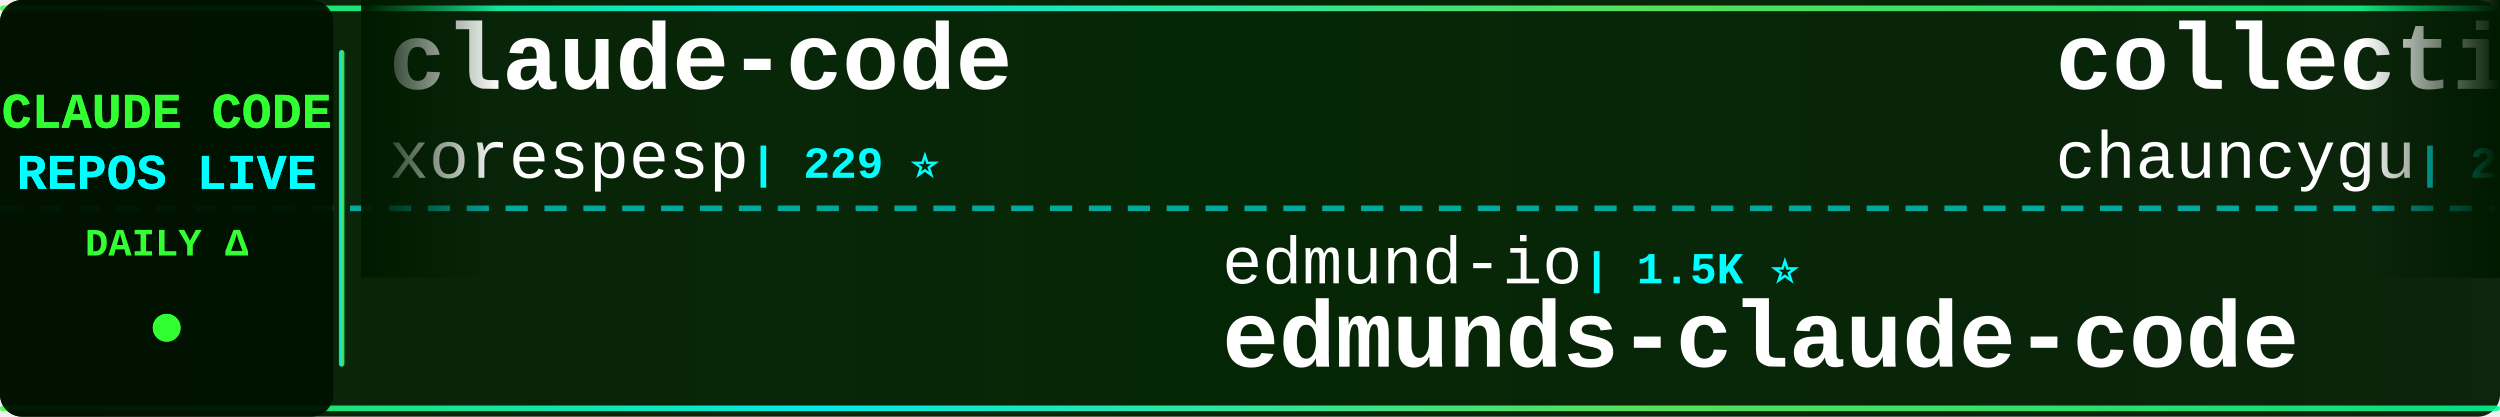
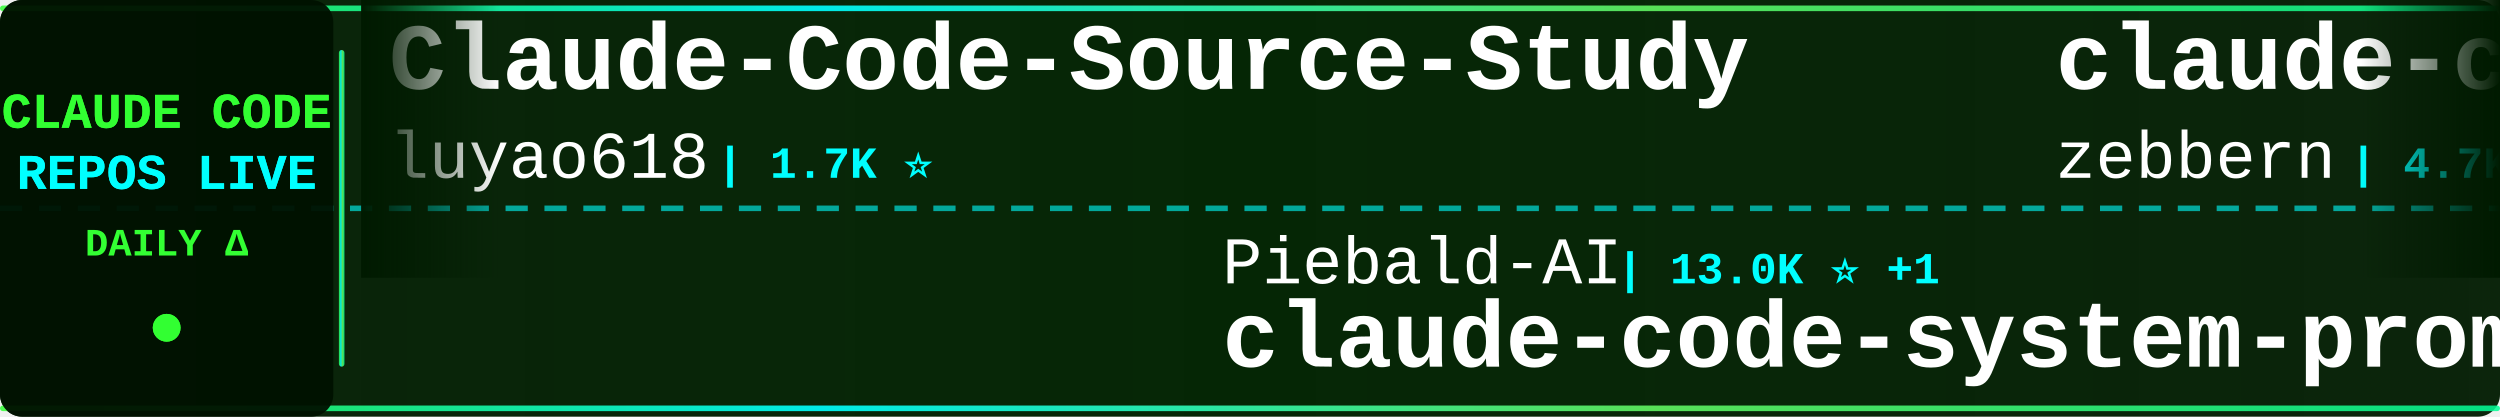
<svg xmlns="http://www.w3.org/2000/svg" width="900" height="150">
  <defs>
    <linearGradient id="tickerBg" x1="0%" y1="0%" x2="100%" y2="0%">
      <stop offset="0%" style="stop-color:#001a00;stop-opacity:0.95" />
      <stop offset="50%" style="stop-color:#002200;stop-opacity:0.98" />
      <stop offset="100%" style="stop-color:#001a00;stop-opacity:0.95" />
    </linearGradient>
    <linearGradient id="borderGrad" x1="0%" y1="0%" x2="100%" y2="0%">
      <stop offset="0%" style="stop-color:#33ff33;stop-opacity:0.85">
        <animate attributeName="stop-opacity" values="0.85;1;0.85" dur="2s" repeatCount="indefinite" />
      </stop>
      <stop offset="33%" style="stop-color:#00ffff;stop-opacity:0.9">
        <animate attributeName="stop-opacity" values="0.9;1;0.9" dur="2.2s" repeatCount="indefinite" />
      </stop>
      <stop offset="66%" style="stop-color:#66ff66;stop-opacity:0.85">
        <animate attributeName="stop-opacity" values="0.85;1;0.85" dur="1.8s" repeatCount="indefinite" />
      </stop>
      <stop offset="100%" style="stop-color:#00ff99;stop-opacity:0.85">
        <animate attributeName="stop-opacity" values="0.85;1;0.85" dur="2s" repeatCount="indefinite" />
      </stop>
    </linearGradient>
    <filter id="textGlow">
      <feGaussianBlur stdDeviation="0.1" result="coloredBlur" />
      <feMerge>
        <feMergeNode in="coloredBlur" />
        <feMergeNode in="SourceGraphic" />
      </feMerge>
    </filter>
    <filter id="metricGlow">
      <feGaussianBlur stdDeviation="0.2" result="coloredBlur" />
      <feMerge>
        <feMergeNode in="coloredBlur" />
        <feMergeNode in="SourceGraphic" />
      </feMerge>
    </filter>
    <linearGradient id="leftFade" x1="0%" y1="0%" x2="100%" y2="0%">
      <stop offset="0%" style="stop-color:#001a00;stop-opacity:1" />
      <stop offset="100%" style="stop-color:#001a00;stop-opacity:0" />
    </linearGradient>
    <linearGradient id="rightFade" x1="0%" y1="0%" x2="100%" y2="0%">
      <stop offset="0%" style="stop-color:#001a00;stop-opacity:0" />
      <stop offset="100%" style="stop-color:#001a00;stop-opacity:1" />
    </linearGradient>
  </defs>
  <rect width="900" height="150" fill="url(#tickerBg)" rx="8" />
  <rect x="0" y="2" width="900" height="2" fill="url(#borderGrad)" rx="1" />
  <rect x="0" y="146" width="900" height="2" fill="url(#borderGrad)" rx="1" />
  <line x1="0" y1="75" x2="900" y2="75" stroke="#00ffff" stroke-width="2" stroke-dasharray="8 6" opacity="0.6" />
  <rect x="0" y="0" width="120" height="150" fill="#001100" opacity="0.95" rx="8" />
  <text x="60" y="46" font-family="'Courier New', monospace" font-size="18" font-weight="bold" fill="#33ff33" text-anchor="middle" filter="url(#textGlow)">
    CLAUDE CODE
  </text>
  <text x="60" y="68" font-family="'Courier New', monospace" font-size="18" font-weight="bold" fill="#00ffff" text-anchor="middle" filter="url(#textGlow)">
    REPOS LIVE
  </text>
  <text x="60" y="92" font-family="'Courier New', monospace" font-size="14" font-weight="bold" fill="#33ff33" text-anchor="middle">
    DAILY Δ
  </text>
  <circle cx="60" cy="118" r="5" fill="#33ff33" filter="url(#metricGlow)">
    <animate attributeName="r" values="4;6;4" dur="1.5s" repeatCount="indefinite" />
    <animate attributeName="opacity" values="0.6;1;0.6" dur="1.5s" repeatCount="indefinite" />
  </circle>
  <rect x="122" y="18" width="2" height="114" fill="url(#borderGrad)" rx="1" />
  <clipPath id="tickerClip">
    <rect x="130" y="0" width="770" height="150" />
  </clipPath>
  <g clip-path="url(#tickerClip)">
    <g id="tickerItems">
      <animateTransform attributeName="transform" attributeType="XML" type="translate" from="0 0" to="-3000 0" dur="54s" repeatCount="indefinite" />
      <g transform="translate(0, 0)">
-         <text x="140" y="32" font-family="'Courier New', monospace" font-size="34" font-weight="bold" fill="#ffffff">claude-code</text>
-         <text x="140" y="64" font-family="'Courier New', monospace" font-size="24" font-weight="normal" fill="#ffffff" opacity="1.0">xorespesp</text>
-         <text x="270" y="64" font-family="'Courier New', monospace" font-size="16" font-weight="bold" fill="#00ffff"> | 229 ⭐</text>
+         <text x="140" y="32" font-family="'Courier New', monospace" font-size="34" font-weight="bold" fill="#ffffff">Claude-Code-Source-Study</text>
+         <text x="140" y="64" font-family="'Courier New', monospace" font-size="24" font-weight="normal" fill="#ffffff" opacity="1.0">luyao618</text>
+         <text x="258" y="64" font-family="'Courier New', monospace" font-size="16" font-weight="bold" fill="#00ffff"> | 1.7K ⭐</text>
      </g>
      <g transform="translate(300, 0)">
-         <text x="140" y="102" font-family="'Courier New', monospace" font-size="24" font-weight="normal" fill="#ffffff" opacity="1.0">edmund-io</text>
-         <text x="270" y="102" font-family="'Courier New', monospace" font-size="16" font-weight="bold" fill="#00ffff"> | 1.5K ⭐</text>
-         <text x="140" y="132" font-family="'Courier New', monospace" font-size="34" font-weight="bold" fill="#ffffff">edmunds-claude-code</text>
+         <text x="140" y="102" font-family="'Courier New', monospace" font-size="24" font-weight="normal" fill="#ffffff" opacity="1.0">Piebald-AI</text>
+         <text x="282" y="102" font-family="'Courier New', monospace" font-size="16" font-weight="bold" fill="#00ffff"> | 13.0K ⭐ +1</text>
+         <text x="140" y="132" font-family="'Courier New', monospace" font-size="34" font-weight="bold" fill="#ffffff">claude-code-system-promp...</text>
      </g>
      <g transform="translate(600, 0)">
-         <text x="140" y="32" font-family="'Courier New', monospace" font-size="34" font-weight="bold" fill="#ffffff">collection-claude-code-s...</text>
-         <text x="140" y="64" font-family="'Courier New', monospace" font-size="24" font-weight="normal" fill="#ffffff" opacity="1.0">chauncygu</text>
-         <text x="270" y="64" font-family="'Courier New', monospace" font-size="16" font-weight="bold" fill="#00ffff"> | 2.9K ⭐ +1</text>
+         <text x="140" y="32" font-family="'Courier New', monospace" font-size="34" font-weight="bold" fill="#ffffff">claude-code-guide</text>
+         <text x="140" y="64" font-family="'Courier New', monospace" font-size="24" font-weight="normal" fill="#ffffff" opacity="1.0">zebbern</text>
+         <text x="246" y="64" font-family="'Courier New', monospace" font-size="16" font-weight="bold" fill="#00ffff"> | 4.7K ⭐ -1</text>
      </g>
      <g transform="translate(900, 0)">
-         <text x="140" y="102" font-family="'Courier New', monospace" font-size="24" font-weight="normal" fill="#ffffff" opacity="1.0">techjarves</text>
-         <text x="282" y="102" font-family="'Courier New', monospace" font-size="16" font-weight="bold" fill="#00ffff"> | 1.6K ⭐</text>
-         <text x="140" y="132" font-family="'Courier New', monospace" font-size="34" font-weight="bold" fill="#ffffff">ClaudeCode-Portable</text>
+         <text x="140" y="102" font-family="'Courier New', monospace" font-size="24" font-weight="normal" fill="#ffffff" opacity="1.0">Cranot</text>
+         <text x="234" y="102" font-family="'Courier New', monospace" font-size="16" font-weight="bold" fill="#00ffff"> | 2.9K ⭐</text>
+         <text x="140" y="132" font-family="'Courier New', monospace" font-size="34" font-weight="bold" fill="#ffffff">claude-code-guide</text>
      </g>
      <g transform="translate(1200, 0)">
-         <text x="140" y="32" font-family="'Courier New', monospace" font-size="34" font-weight="bold" fill="#ffffff">claude-code-router</text>
-         <text x="140" y="64" font-family="'Courier New', monospace" font-size="24" font-weight="normal" fill="#ffffff" opacity="1.0">musistudio</text>
-         <text x="282" y="64" font-family="'Courier New', monospace" font-size="16" font-weight="bold" fill="#00ffff"> | 37.8K ⭐ +2</text>
+         <text x="140" y="32" font-family="'Courier New', monospace" font-size="34" font-weight="bold" fill="#ffffff">claude-code-settings</text>
+         <text x="140" y="64" font-family="'Courier New', monospace" font-size="24" font-weight="normal" fill="#ffffff" opacity="1.0">feiskyer</text>
+         <text x="258" y="64" font-family="'Courier New', monospace" font-size="16" font-weight="bold" fill="#00ffff"> | 1.7K ⭐ +1</text>
      </g>
      <g transform="translate(1500, 0)">
-         <text x="140" y="102" font-family="'Courier New', monospace" font-size="24" font-weight="normal" fill="#ffffff" opacity="1.0">guanshan</text>
-         <text x="258" y="102" font-family="'Courier New', monospace" font-size="16" font-weight="bold" fill="#00ffff"> | 61 ⭐</text>
-         <text x="140" y="132" font-family="'Courier New', monospace" font-size="34" font-weight="bold" fill="#ffffff">ClaudeCode</text>
+         <text x="140" y="102" font-family="'Courier New', monospace" font-size="24" font-weight="normal" fill="#ffffff" opacity="1.0">Onewon</text>
+         <text x="234" y="102" font-family="'Courier New', monospace" font-size="16" font-weight="bold" fill="#00ffff"> | 183 ⭐</text>
+         <text x="140" y="132" font-family="'Courier New', monospace" font-size="34" font-weight="bold" fill="#ffffff">claude-code</text>
      </g>
      <g transform="translate(1800, 0)">
-         <text x="140" y="32" font-family="'Courier New', monospace" font-size="34" font-weight="bold" fill="#ffffff">everything-claude-code</text>
-         <text x="140" y="64" font-family="'Courier New', monospace" font-size="24" font-weight="normal" fill="#ffffff" opacity="1.0">WorldFlowAI</text>
-         <text x="294" y="64" font-family="'Courier New', monospace" font-size="16" font-weight="bold" fill="#00ffff"> | 5.4K ⭐ +10</text>
+         <text x="140" y="32" font-family="'Courier New', monospace" font-size="34" font-weight="bold" fill="#ffffff">ClaudeCode</text>
+         <text x="140" y="64" font-family="'Courier New', monospace" font-size="24" font-weight="normal" fill="#ffffff" opacity="1.0">guanshan</text>
+         <text x="258" y="64" font-family="'Courier New', monospace" font-size="16" font-weight="bold" fill="#00ffff"> | 61 ⭐</text>
      </g>
      <g transform="translate(2100, 0)">
-         <text x="140" y="102" font-family="'Courier New', monospace" font-size="24" font-weight="normal" fill="#ffffff" opacity="1.0">Donchitos</text>
-         <text x="270" y="102" font-family="'Courier New', monospace" font-size="16" font-weight="bold" fill="#00ffff"> | 27.4K ⭐ +24</text>
-         <text x="140" y="132" font-family="'Courier New', monospace" font-size="34" font-weight="bold" fill="#ffffff">Claude-Code-Game-Studios</text>
+         <text x="140" y="102" font-family="'Courier New', monospace" font-size="24" font-weight="normal" fill="#ffffff" opacity="1.0">hangsman</text>
+         <text x="258" y="102" font-family="'Courier New', monospace" font-size="16" font-weight="bold" fill="#00ffff"> | 799 ⭐</text>
+         <text x="140" y="132" font-family="'Courier New', monospace" font-size="34" font-weight="bold" fill="#ffffff">claude-code-source</text>
      </g>
      <g transform="translate(2400, 0)">
-         <text x="140" y="32" font-family="'Courier New', monospace" font-size="34" font-weight="bold" fill="#ffffff">ECC</text>
-         <text x="140" y="64" font-family="'Courier New', monospace" font-size="24" font-weight="normal" fill="#ffffff" opacity="1.0">affaan-m</text>
-         <text x="258" y="64" font-family="'Courier New', monospace" font-size="16" font-weight="bold" fill="#00ffff"> | 288.0K ⭐ +189</text>
+         <text x="140" y="32" font-family="'Courier New', monospace" font-size="34" font-weight="bold" fill="#ffffff">awesome-claude-code</text>
+         <text x="140" y="64" font-family="'Courier New', monospace" font-size="24" font-weight="normal" fill="#ffffff" opacity="1.0">jqueryscript</text>
+         <text x="306" y="64" font-family="'Courier New', monospace" font-size="16" font-weight="bold" fill="#00ffff"> | 534 ⭐</text>
      </g>
      <g transform="translate(2700, 0)">
-         <text x="140" y="102" font-family="'Courier New', monospace" font-size="24" font-weight="normal" fill="#ffffff" opacity="1.0">fazxes</text>
-         <text x="234" y="102" font-family="'Courier New', monospace" font-size="16" font-weight="bold" fill="#00ffff"> | 245 ⭐</text>
-         <text x="140" y="132" font-family="'Courier New', monospace" font-size="34" font-weight="bold" fill="#ffffff">Claude-code</text>
+         <text x="140" y="102" font-family="'Courier New', monospace" font-size="24" font-weight="normal" fill="#ffffff" opacity="1.0">digitalsamba</text>
+         <text x="306" y="102" font-family="'Courier New', monospace" font-size="16" font-weight="bold" fill="#00ffff"> | 2.3K ⭐ +3</text>
+         <text x="140" y="132" font-family="'Courier New', monospace" font-size="34" font-weight="bold" fill="#ffffff">claude-code-video-toolki...</text>
      </g>
      <g transform="translate(3000, 0)">
-         <text x="140" y="32" font-family="'Courier New', monospace" font-size="34" font-weight="bold" fill="#ffffff">claude-code</text>
-         <text x="140" y="64" font-family="'Courier New', monospace" font-size="24" font-weight="normal" fill="#ffffff" opacity="1.0">xorespesp</text>
-         <text x="270" y="64" font-family="'Courier New', monospace" font-size="16" font-weight="bold" fill="#00ffff"> | 229 ⭐</text>
+         <text x="140" y="32" font-family="'Courier New', monospace" font-size="34" font-weight="bold" fill="#ffffff">Claude-Code-Source-Study</text>
+         <text x="140" y="64" font-family="'Courier New', monospace" font-size="24" font-weight="normal" fill="#ffffff" opacity="1.0">luyao618</text>
+         <text x="258" y="64" font-family="'Courier New', monospace" font-size="16" font-weight="bold" fill="#00ffff"> | 1.7K ⭐</text>
      </g>
      <g transform="translate(3300, 0)">
-         <text x="140" y="102" font-family="'Courier New', monospace" font-size="24" font-weight="normal" fill="#ffffff" opacity="1.0">edmund-io</text>
-         <text x="270" y="102" font-family="'Courier New', monospace" font-size="16" font-weight="bold" fill="#00ffff"> | 1.5K ⭐</text>
-         <text x="140" y="132" font-family="'Courier New', monospace" font-size="34" font-weight="bold" fill="#ffffff">edmunds-claude-code</text>
+         <text x="140" y="102" font-family="'Courier New', monospace" font-size="24" font-weight="normal" fill="#ffffff" opacity="1.0">Piebald-AI</text>
+         <text x="282" y="102" font-family="'Courier New', monospace" font-size="16" font-weight="bold" fill="#00ffff"> | 13.0K ⭐ +1</text>
+         <text x="140" y="132" font-family="'Courier New', monospace" font-size="34" font-weight="bold" fill="#ffffff">claude-code-system-promp...</text>
      </g>
      <g transform="translate(3600, 0)">
-         <text x="140" y="32" font-family="'Courier New', monospace" font-size="34" font-weight="bold" fill="#ffffff">collection-claude-code-s...</text>
-         <text x="140" y="64" font-family="'Courier New', monospace" font-size="24" font-weight="normal" fill="#ffffff" opacity="1.0">chauncygu</text>
-         <text x="270" y="64" font-family="'Courier New', monospace" font-size="16" font-weight="bold" fill="#00ffff"> | 2.9K ⭐ +1</text>
+         <text x="140" y="32" font-family="'Courier New', monospace" font-size="34" font-weight="bold" fill="#ffffff">claude-code-guide</text>
+         <text x="140" y="64" font-family="'Courier New', monospace" font-size="24" font-weight="normal" fill="#ffffff" opacity="1.0">zebbern</text>
+         <text x="246" y="64" font-family="'Courier New', monospace" font-size="16" font-weight="bold" fill="#00ffff"> | 4.7K ⭐ -1</text>
      </g>
      <g transform="translate(3900, 0)">
-         <text x="140" y="102" font-family="'Courier New', monospace" font-size="24" font-weight="normal" fill="#ffffff" opacity="1.0">techjarves</text>
-         <text x="282" y="102" font-family="'Courier New', monospace" font-size="16" font-weight="bold" fill="#00ffff"> | 1.6K ⭐</text>
-         <text x="140" y="132" font-family="'Courier New', monospace" font-size="34" font-weight="bold" fill="#ffffff">ClaudeCode-Portable</text>
+         <text x="140" y="102" font-family="'Courier New', monospace" font-size="24" font-weight="normal" fill="#ffffff" opacity="1.0">Cranot</text>
+         <text x="234" y="102" font-family="'Courier New', monospace" font-size="16" font-weight="bold" fill="#00ffff"> | 2.9K ⭐</text>
+         <text x="140" y="132" font-family="'Courier New', monospace" font-size="34" font-weight="bold" fill="#ffffff">claude-code-guide</text>
      </g>
    </g>
  </g>
  <rect x="130" y="0" width="50" height="100" fill="url(#leftFade)" />
  <rect x="850" y="0" width="50" height="100" fill="url(#rightFade)" />
</svg>
